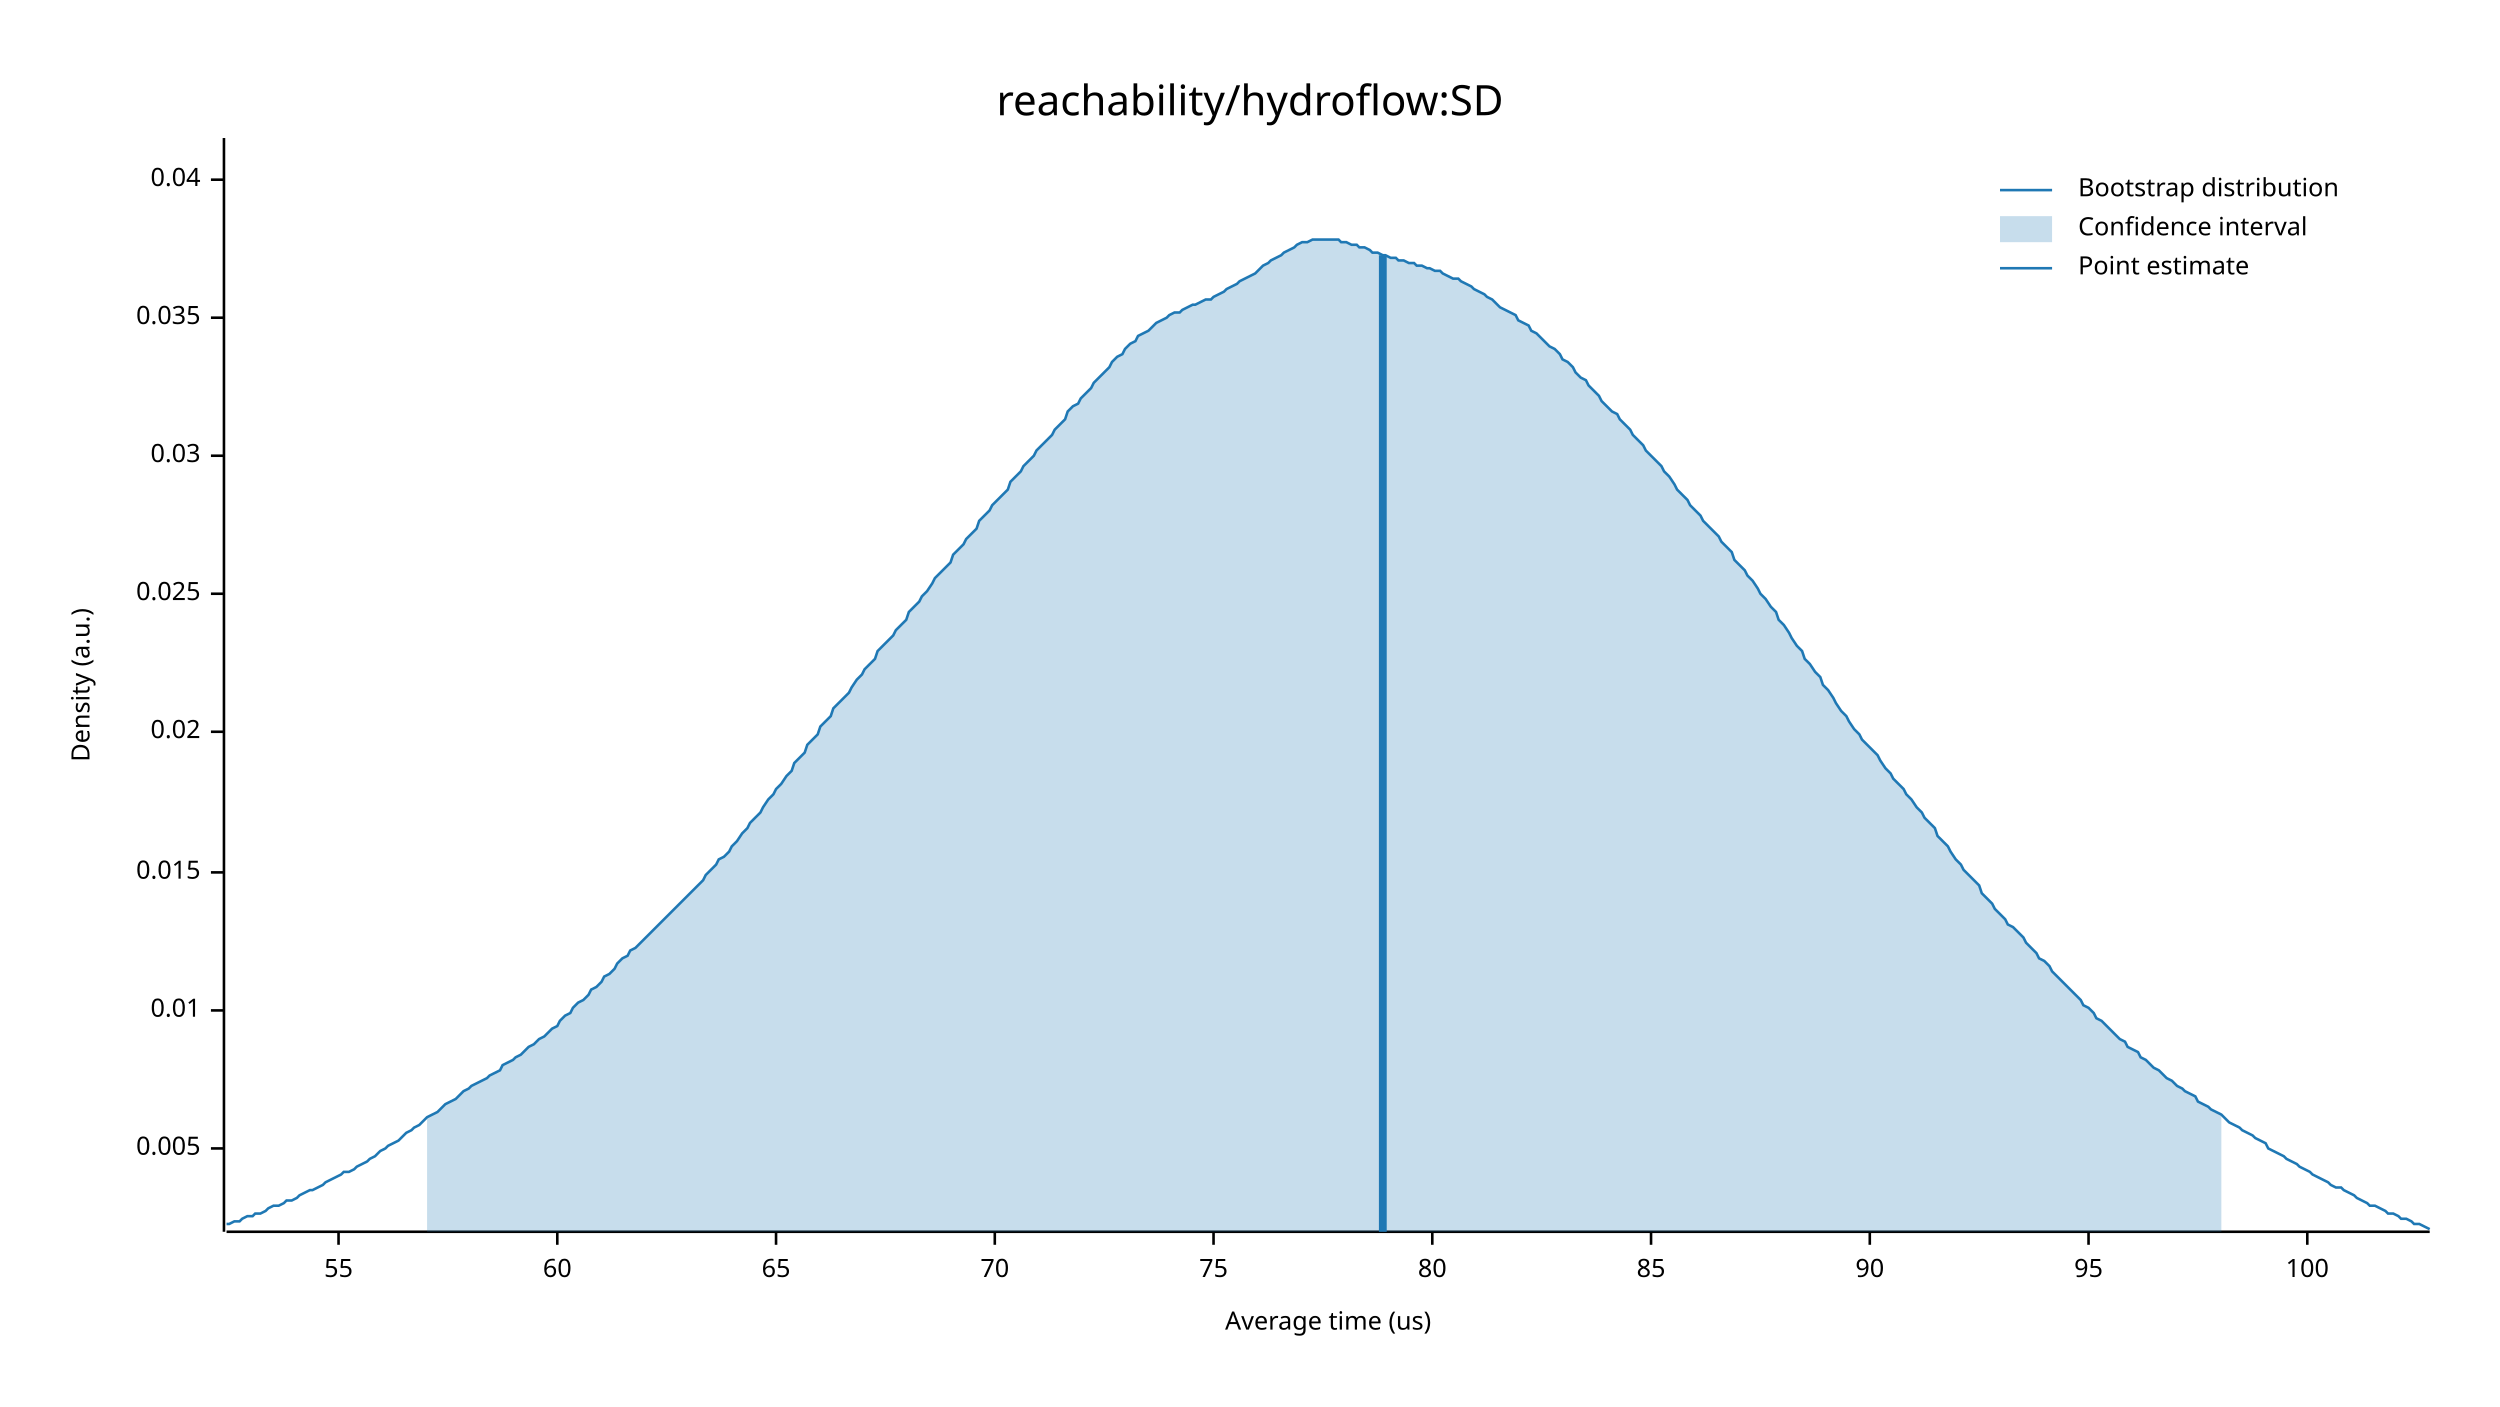
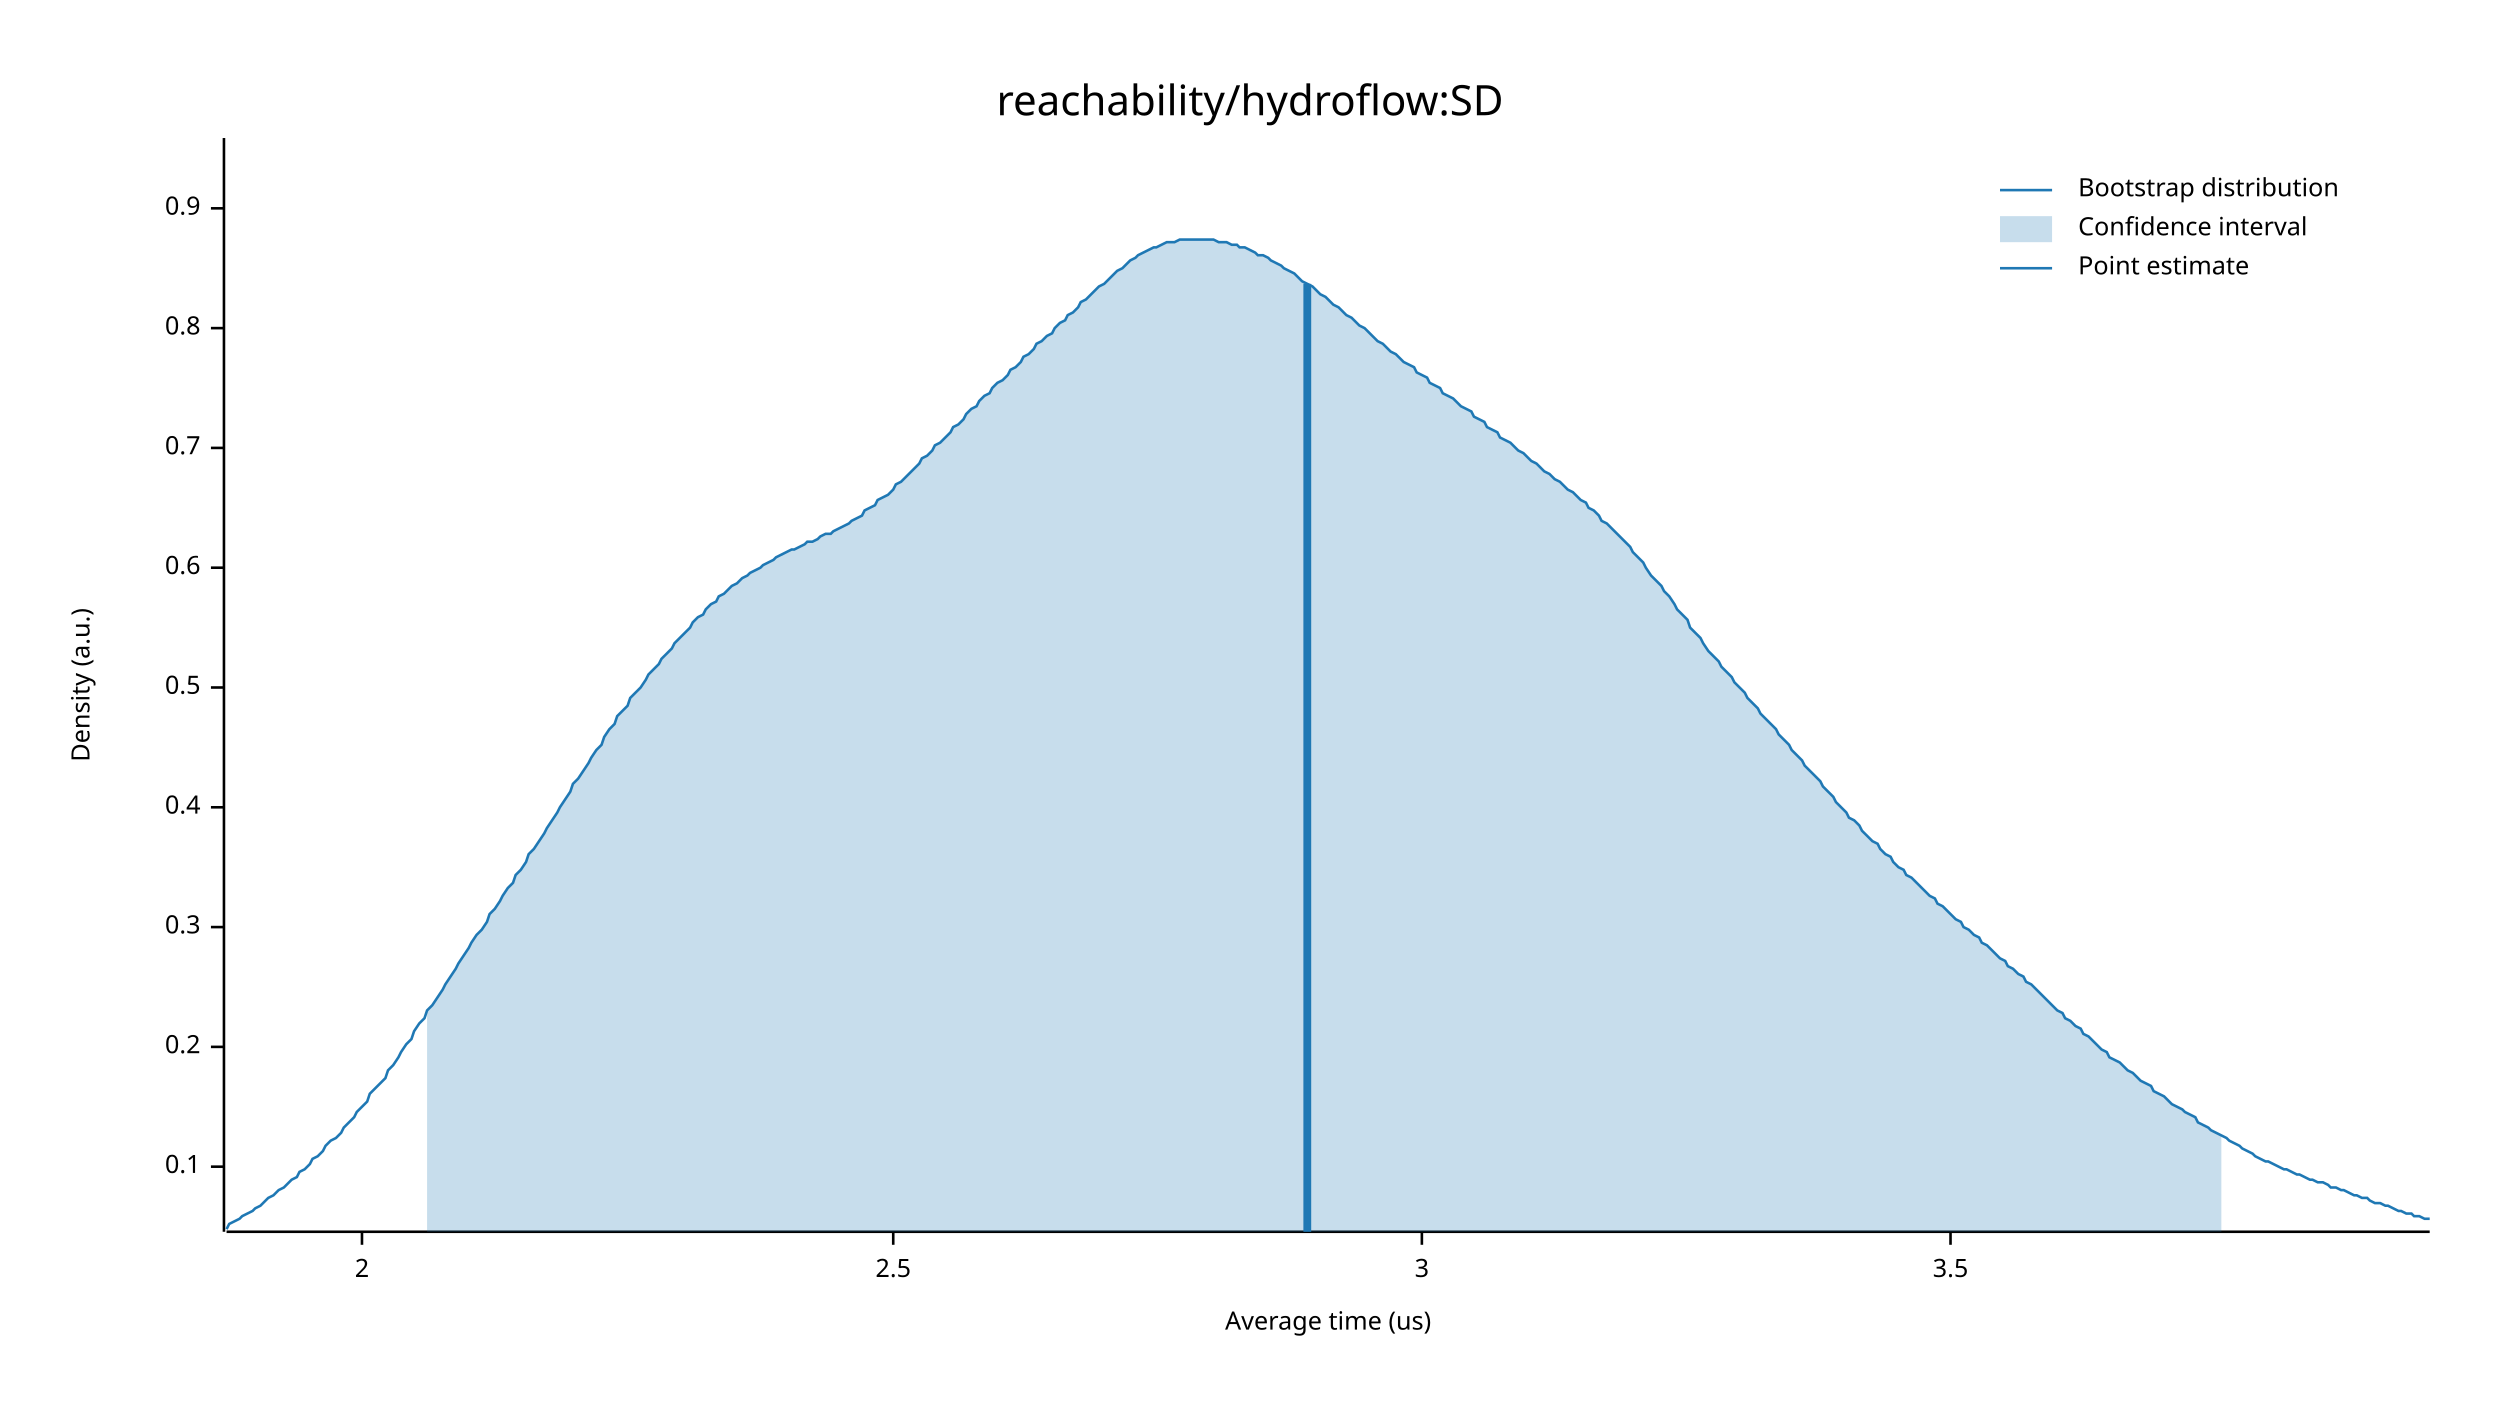
<svg xmlns="http://www.w3.org/2000/svg" width="960" height="540" viewBox="0 0 960 540">
  <text x="480" y="32" dy="0.76em" text-anchor="middle" font-family="sans-serif" font-size="16.129" opacity="1" fill="#000000">
reachability/hydroflow:SD
</text>
  <text x="27" y="263" dy="0.76em" text-anchor="middle" font-family="sans-serif" font-size="9.677" opacity="1" fill="#000000" transform="rotate(270, 27, 263)">
Density (a.u.)
</text>
  <text x="510" y="513" dy="-0.5ex" text-anchor="middle" font-family="sans-serif" font-size="9.677" opacity="1" fill="#000000">
Average time (us)
</text>
  <polyline fill="none" opacity="1" stroke="#000000" stroke-width="1" points="86,53 86,473 " />
-   <text x="77" y="441" dy="0.5ex" text-anchor="end" font-family="sans-serif" font-size="9.677" opacity="1" fill="#000000">
- 0.005
+   <text x="77" y="448" dy="0.5ex" text-anchor="end" font-family="sans-serif" font-size="9.677" opacity="1" fill="#000000">
+ 0.1
</text>
-   <polyline fill="none" opacity="1" stroke="#000000" stroke-width="1" points="81,441 86,441 " />
-   <text x="77" y="388" dy="0.5ex" text-anchor="end" font-family="sans-serif" font-size="9.677" opacity="1" fill="#000000">
- 0.01
+   <polyline fill="none" opacity="1" stroke="#000000" stroke-width="1" points="81,448 86,448 " />
+   <text x="77" y="402" dy="0.5ex" text-anchor="end" font-family="sans-serif" font-size="9.677" opacity="1" fill="#000000">
+ 0.2
</text>
-   <polyline fill="none" opacity="1" stroke="#000000" stroke-width="1" points="81,388 86,388 " />
-   <text x="77" y="335" dy="0.5ex" text-anchor="end" font-family="sans-serif" font-size="9.677" opacity="1" fill="#000000">
- 0.015
+   <polyline fill="none" opacity="1" stroke="#000000" stroke-width="1" points="81,402 86,402 " />
+   <text x="77" y="356" dy="0.5ex" text-anchor="end" font-family="sans-serif" font-size="9.677" opacity="1" fill="#000000">
+ 0.3
</text>
-   <polyline fill="none" opacity="1" stroke="#000000" stroke-width="1" points="81,335 86,335 " />
-   <text x="77" y="281" dy="0.5ex" text-anchor="end" font-family="sans-serif" font-size="9.677" opacity="1" fill="#000000">
- 0.02
+   <polyline fill="none" opacity="1" stroke="#000000" stroke-width="1" points="81,356 86,356 " />
+   <text x="77" y="310" dy="0.5ex" text-anchor="end" font-family="sans-serif" font-size="9.677" opacity="1" fill="#000000">
+ 0.4
</text>
-   <polyline fill="none" opacity="1" stroke="#000000" stroke-width="1" points="81,281 86,281 " />
-   <text x="77" y="228" dy="0.5ex" text-anchor="end" font-family="sans-serif" font-size="9.677" opacity="1" fill="#000000">
- 0.025
+   <polyline fill="none" opacity="1" stroke="#000000" stroke-width="1" points="81,310 86,310 " />
+   <text x="77" y="264" dy="0.5ex" text-anchor="end" font-family="sans-serif" font-size="9.677" opacity="1" fill="#000000">
+ 0.5
</text>
-   <polyline fill="none" opacity="1" stroke="#000000" stroke-width="1" points="81,228 86,228 " />
-   <text x="77" y="175" dy="0.5ex" text-anchor="end" font-family="sans-serif" font-size="9.677" opacity="1" fill="#000000">
- 0.03
+   <polyline fill="none" opacity="1" stroke="#000000" stroke-width="1" points="81,264 86,264 " />
+   <text x="77" y="218" dy="0.5ex" text-anchor="end" font-family="sans-serif" font-size="9.677" opacity="1" fill="#000000">
+ 0.6
</text>
-   <polyline fill="none" opacity="1" stroke="#000000" stroke-width="1" points="81,175 86,175 " />
-   <text x="77" y="122" dy="0.5ex" text-anchor="end" font-family="sans-serif" font-size="9.677" opacity="1" fill="#000000">
- 0.035
+   <polyline fill="none" opacity="1" stroke="#000000" stroke-width="1" points="81,218 86,218 " />
+   <text x="77" y="172" dy="0.5ex" text-anchor="end" font-family="sans-serif" font-size="9.677" opacity="1" fill="#000000">
+ 0.7
</text>
-   <polyline fill="none" opacity="1" stroke="#000000" stroke-width="1" points="81,122 86,122 " />
-   <text x="77" y="69" dy="0.5ex" text-anchor="end" font-family="sans-serif" font-size="9.677" opacity="1" fill="#000000">
- 0.04
+   <polyline fill="none" opacity="1" stroke="#000000" stroke-width="1" points="81,172 86,172 " />
+   <text x="77" y="126" dy="0.5ex" text-anchor="end" font-family="sans-serif" font-size="9.677" opacity="1" fill="#000000">
+ 0.8
</text>
-   <polyline fill="none" opacity="1" stroke="#000000" stroke-width="1" points="81,69 86,69 " />
+   <polyline fill="none" opacity="1" stroke="#000000" stroke-width="1" points="81,126 86,126 " />
+   <text x="77" y="80" dy="0.5ex" text-anchor="end" font-family="sans-serif" font-size="9.677" opacity="1" fill="#000000">
+ 0.9
+ </text>
+   <polyline fill="none" opacity="1" stroke="#000000" stroke-width="1" points="81,80 86,80 " />
  <polyline fill="none" opacity="1" stroke="#000000" stroke-width="1" points="87,473 933,473 " />
-   <text x="130" y="483" dy="0.76em" text-anchor="middle" font-family="sans-serif" font-size="9.677" opacity="1" fill="#000000">
- 55
+   <text x="139" y="483" dy="0.76em" text-anchor="middle" font-family="sans-serif" font-size="9.677" opacity="1" fill="#000000">
+ 2
</text>
-   <polyline fill="none" opacity="1" stroke="#000000" stroke-width="1" points="130,473 130,478 " />
-   <text x="214" y="483" dy="0.76em" text-anchor="middle" font-family="sans-serif" font-size="9.677" opacity="1" fill="#000000">
- 60
+   <polyline fill="none" opacity="1" stroke="#000000" stroke-width="1" points="139,473 139,478 " />
+   <text x="343" y="483" dy="0.76em" text-anchor="middle" font-family="sans-serif" font-size="9.677" opacity="1" fill="#000000">
+ 2.5
</text>
-   <polyline fill="none" opacity="1" stroke="#000000" stroke-width="1" points="214,473 214,478 " />
-   <text x="298" y="483" dy="0.76em" text-anchor="middle" font-family="sans-serif" font-size="9.677" opacity="1" fill="#000000">
- 65
+   <polyline fill="none" opacity="1" stroke="#000000" stroke-width="1" points="343,473 343,478 " />
+   <text x="546" y="483" dy="0.76em" text-anchor="middle" font-family="sans-serif" font-size="9.677" opacity="1" fill="#000000">
+ 3
</text>
-   <polyline fill="none" opacity="1" stroke="#000000" stroke-width="1" points="298,473 298,478 " />
-   <text x="382" y="483" dy="0.76em" text-anchor="middle" font-family="sans-serif" font-size="9.677" opacity="1" fill="#000000">
- 70
+   <polyline fill="none" opacity="1" stroke="#000000" stroke-width="1" points="546,473 546,478 " />
+   <text x="749" y="483" dy="0.76em" text-anchor="middle" font-family="sans-serif" font-size="9.677" opacity="1" fill="#000000">
+ 3.5
</text>
-   <polyline fill="none" opacity="1" stroke="#000000" stroke-width="1" points="382,473 382,478 " />
-   <text x="466" y="483" dy="0.76em" text-anchor="middle" font-family="sans-serif" font-size="9.677" opacity="1" fill="#000000">
- 75
- </text>
-   <polyline fill="none" opacity="1" stroke="#000000" stroke-width="1" points="466,473 466,478 " />
-   <text x="550" y="483" dy="0.76em" text-anchor="middle" font-family="sans-serif" font-size="9.677" opacity="1" fill="#000000">
- 80
- </text>
-   <polyline fill="none" opacity="1" stroke="#000000" stroke-width="1" points="550,473 550,478 " />
-   <text x="634" y="483" dy="0.76em" text-anchor="middle" font-family="sans-serif" font-size="9.677" opacity="1" fill="#000000">
- 85
- </text>
-   <polyline fill="none" opacity="1" stroke="#000000" stroke-width="1" points="634,473 634,478 " />
-   <text x="718" y="483" dy="0.76em" text-anchor="middle" font-family="sans-serif" font-size="9.677" opacity="1" fill="#000000">
- 90
- </text>
-   <polyline fill="none" opacity="1" stroke="#000000" stroke-width="1" points="718,473 718,478 " />
-   <text x="802" y="483" dy="0.76em" text-anchor="middle" font-family="sans-serif" font-size="9.677" opacity="1" fill="#000000">
- 95
- </text>
-   <polyline fill="none" opacity="1" stroke="#000000" stroke-width="1" points="802,473 802,478 " />
-   <text x="886" y="483" dy="0.76em" text-anchor="middle" font-family="sans-serif" font-size="9.677" opacity="1" fill="#000000">
- 100
- </text>
-   <polyline fill="none" opacity="1" stroke="#000000" stroke-width="1" points="886,473 886,478 " />
-   <polyline fill="none" opacity="1" stroke="#1F78B4" stroke-width="1" points="87,470 88,470 90,469 92,469 93,468 95,467 97,467 98,466 100,466 102,465 103,464 105,463 107,463 109,462 110,461 112,461 114,460 115,459 117,458 119,457 120,457 122,456 124,455 125,454 127,453 129,452 131,451 132,450 134,450 136,449 137,448 139,447 141,446 142,445 144,444 146,442 148,441 149,440 151,439 153,438 154,437 156,435 158,434 159,433 161,432 163,430 164,429 166,428 168,427 170,425 171,424 173,423 175,422 176,421 178,419 180,418 181,417 183,416 185,415 187,414 188,413 190,412 192,411 193,409 195,408 197,407 198,406 200,405 202,403 203,402 205,401 207,399 209,398 210,397 212,395 214,394 215,392 217,390 219,389 220,387 222,385 224,384 226,382 227,380 229,379 231,377 232,375 234,374 236,372 237,370 239,368 241,367 242,365 244,364 246,362 248,360 249,359 251,357 253,355 254,354 256,352 258,350 259,349 261,347 263,345 265,343 266,342 268,340 270,338 271,336 273,334 275,332 276,330 278,329 280,327 281,325 283,323 285,320 287,318 288,316 290,314 292,312 293,310 295,307 297,305 298,303 300,301 302,298 304,296 305,293 307,291 309,289 310,286 312,284 314,282 315,279 317,277 319,275 320,272 322,270 324,268 326,266 327,264 329,261 331,259 332,257 334,255 336,253 337,250 339,248 341,246 343,244 344,242 346,240 348,238 349,235 351,233 353,231 354,229 356,227 358,224 359,222 361,220 363,218 365,216 366,213 368,211 370,209 371,207 373,205 375,203 376,200 378,198 380,196 381,194 383,192 385,190 387,188 388,185 390,183 392,181 393,179 395,177 397,175 398,173 400,171 402,169 404,167 405,165 407,163 409,161 410,158 412,156 414,155 415,153 417,151 419,149 420,147 422,145 424,143 426,141 427,139 429,137 431,136 432,134 434,132 436,131 437,129 439,128 441,127 443,125 444,124 446,123 448,122 449,121 451,120 453,120 454,119 456,118 458,117 459,117 461,116 463,115 465,115 466,114 468,113 470,112 471,111 473,110 475,109 476,108 478,107 480,106 482,105 483,104 485,102 487,101 488,100 490,99 492,98 493,97 495,96 497,95 498,94 500,93 502,93 504,92 505,92 507,92 509,92 510,92 512,92 514,92 515,93 517,93 519,94 521,94 522,95 524,95 526,96 527,97 529,97 531,98 532,98 534,99 536,99 537,100 539,100 541,101 543,101 544,102 546,102 548,103 549,103 551,104 553,104 554,105 556,106 558,107 560,107 561,108 563,109 565,110 566,111 568,112 570,113 571,114 573,115 575,117 576,118 578,119 580,120 582,121 583,123 585,124 587,125 588,127 590,128 592,130 593,131 595,133 597,134 599,136 600,138 602,139 604,141 605,143 607,145 609,146 610,148 612,150 614,152 615,154 617,156 619,158 621,159 622,161 624,163 626,165 627,167 629,169 631,171 632,173 634,175 636,177 638,179 639,181 641,183 643,186 644,188 646,190 648,192 649,194 651,196 653,198 654,200 656,202 658,204 660,206 661,208 663,210 665,212 666,215 668,217 670,219 671,221 673,223 675,226 676,228 678,230 680,233 682,235 683,238 685,240 687,243 688,245 690,248 692,250 693,253 695,255 697,258 699,260 700,263 702,265 704,268 705,270 707,273 709,275 710,277 712,280 714,282 715,284 717,286 719,288 721,290 722,292 724,295 726,297 727,299 729,301 731,303 732,305 734,307 736,310 738,312 739,314 741,316 743,318 744,321 746,323 748,325 749,327 751,330 753,332 754,334 756,336 758,338 760,340 761,343 763,345 765,347 766,349 768,351 770,353 771,355 773,356 775,358 777,360 778,362 780,364 782,366 783,368 785,369 787,371 788,373 790,375 792,377 793,378 795,380 797,382 799,384 800,386 802,387 804,389 805,391 807,392 809,394 810,395 812,397 814,399 816,400 817,402 819,403 821,404 822,406 824,407 826,409 827,410 829,411 831,413 832,414 834,415 836,417 838,418 839,419 841,420 843,421 844,423 846,424 848,425 849,426 851,427 853,428 855,430 856,431 858,432 860,433 861,434 863,435 865,436 866,437 868,438 870,439 871,441 873,442 875,443 877,444 878,445 880,446 882,447 883,448 885,449 887,450 888,451 890,452 892,453 894,454 895,455 897,456 899,456 900,457 902,458 904,459 905,460 907,461 909,462 910,463 912,463 914,464 916,465 917,466 919,466 921,467 922,468 924,468 926,469 927,470 929,470 931,471 933,472 " />
-   <polygon opacity="0.25" fill="#1F78B4" points="164,429 166,428 168,427 170,425 171,424 173,423 175,422 176,421 178,419 180,418 181,417 183,416 185,415 187,414 188,413 190,412 192,411 193,409 195,408 197,407 198,406 200,405 202,403 203,402 205,401 207,399 209,398 210,397 212,395 214,394 215,392 217,390 219,389 220,387 222,385 224,384 226,382 227,380 229,379 231,377 232,375 234,374 236,372 237,370 239,368 241,367 242,365 244,364 246,362 248,360 249,359 251,357 253,355 254,354 256,352 258,350 259,349 261,347 263,345 265,343 266,342 268,340 270,338 271,336 273,334 275,332 276,330 278,329 280,327 281,325 283,323 285,320 287,318 288,316 290,314 292,312 293,310 295,307 297,305 298,303 300,301 302,298 304,296 305,293 307,291 309,289 310,286 312,284 314,282 315,279 317,277 319,275 320,272 322,270 324,268 326,266 327,264 329,261 331,259 332,257 334,255 336,253 337,250 339,248 341,246 343,244 344,242 346,240 348,238 349,235 351,233 353,231 354,229 356,227 358,224 359,222 361,220 363,218 365,216 366,213 368,211 370,209 371,207 373,205 375,203 376,200 378,198 380,196 381,194 383,192 385,190 387,188 388,185 390,183 392,181 393,179 395,177 397,175 398,173 400,171 402,169 404,167 405,165 407,163 409,161 410,158 412,156 414,155 415,153 417,151 419,149 420,147 422,145 424,143 426,141 427,139 429,137 431,136 432,134 434,132 436,131 437,129 439,128 441,127 443,125 444,124 446,123 448,122 449,121 451,120 453,120 454,119 456,118 458,117 459,117 461,116 463,115 465,115 466,114 468,113 470,112 471,111 473,110 475,109 476,108 478,107 480,106 482,105 483,104 485,102 487,101 488,100 490,99 492,98 493,97 495,96 497,95 498,94 500,93 502,93 504,92 505,92 507,92 509,92 510,92 512,92 514,92 515,93 517,93 519,94 521,94 522,95 524,95 526,96 527,97 529,97 531,98 532,98 534,99 536,99 537,100 539,100 541,101 543,101 544,102 546,102 548,103 549,103 551,104 553,104 554,105 556,106 558,107 560,107 561,108 563,109 565,110 566,111 568,112 570,113 571,114 573,115 575,117 576,118 578,119 580,120 582,121 583,123 585,124 587,125 588,127 590,128 592,130 593,131 595,133 597,134 599,136 600,138 602,139 604,141 605,143 607,145 609,146 610,148 612,150 614,152 615,154 617,156 619,158 621,159 622,161 624,163 626,165 627,167 629,169 631,171 632,173 634,175 636,177 638,179 639,181 641,183 643,186 644,188 646,190 648,192 649,194 651,196 653,198 654,200 656,202 658,204 660,206 661,208 663,210 665,212 666,215 668,217 670,219 671,221 673,223 675,226 676,228 678,230 680,233 682,235 683,238 685,240 687,243 688,245 690,248 692,250 693,253 695,255 697,258 699,260 700,263 702,265 704,268 705,270 707,273 709,275 710,277 712,280 714,282 715,284 717,286 719,288 721,290 722,292 724,295 726,297 727,299 729,301 731,303 732,305 734,307 736,310 738,312 739,314 741,316 743,318 744,321 746,323 748,325 749,327 751,330 753,332 754,334 756,336 758,338 760,340 761,343 763,345 765,347 766,349 768,351 770,353 771,355 773,356 775,358 777,360 778,362 780,364 782,366 783,368 785,369 787,371 788,373 790,375 792,377 793,378 795,380 797,382 799,384 800,386 802,387 804,389 805,391 807,392 809,394 810,395 812,397 814,399 816,400 817,402 819,403 821,404 822,406 824,407 826,409 827,410 829,411 831,413 832,414 834,415 836,417 838,418 839,419 841,420 843,421 844,423 846,424 848,425 849,426 851,427 853,428 853,473 164,473 " />
-   <polyline fill="none" opacity="1" stroke="#1F78B4" stroke-width="3" points="531,473 531,98 " />
+   <polyline fill="none" opacity="1" stroke="#000000" stroke-width="1" points="749,473 749,478 " />
+   <polyline fill="none" opacity="1" stroke="#1F78B4" stroke-width="1" points="87,472 88,470 90,469 92,468 93,467 95,466 97,465 98,464 100,463 102,461 103,460 105,459 107,457 109,456 110,455 112,453 114,452 115,450 117,449 119,447 120,445 122,444 124,442 125,440 127,438 129,437 131,435 132,433 134,431 136,429 137,427 139,425 141,423 142,420 144,418 146,416 148,414 149,411 151,409 153,406 154,404 156,401 158,399 159,396 161,393 163,391 164,388 166,386 168,383 170,380 171,378 173,375 175,372 176,370 178,367 180,364 181,362 183,359 185,357 187,354 188,351 190,349 192,346 193,344 195,341 197,339 198,336 200,334 202,331 203,328 205,326 207,323 209,320 210,318 212,315 214,312 215,310 217,307 219,304 220,301 222,299 224,296 226,293 227,291 229,288 231,286 232,283 234,280 236,278 237,275 239,273 241,271 242,268 244,266 246,264 248,261 249,259 251,257 253,255 254,253 256,251 258,249 259,247 261,245 263,243 265,241 266,239 268,237 270,236 271,234 273,232 275,231 276,229 278,228 280,226 281,225 283,224 285,222 287,221 288,220 290,219 292,218 293,217 295,216 297,215 298,214 300,213 302,212 304,211 305,211 307,210 309,209 310,208 312,208 314,207 315,206 317,205 319,205 320,204 322,203 324,202 326,201 327,200 329,199 331,198 332,196 334,195 336,194 337,192 339,191 341,190 343,188 344,186 346,185 348,183 349,182 351,180 353,178 354,176 356,175 358,173 359,171 361,170 363,168 365,166 366,164 368,163 370,161 371,159 373,157 375,156 376,154 378,152 380,151 381,149 383,147 385,146 387,144 388,142 390,141 392,139 393,137 395,136 397,134 398,132 400,131 402,129 404,128 405,126 407,124 409,123 410,121 412,120 414,118 415,116 417,115 419,113 420,112 422,110 424,109 426,107 427,106 429,104 431,103 432,102 434,100 436,99 437,98 439,97 441,96 443,95 444,95 446,94 448,93 449,93 451,93 453,92 454,92 456,92 458,92 459,92 461,92 463,92 465,92 466,92 468,93 470,93 471,93 473,94 475,94 476,95 478,95 480,96 482,97 483,98 485,98 487,99 488,100 490,101 492,102 493,103 495,104 497,105 498,106 500,108 502,109 504,110 505,111 507,113 509,114 510,115 512,117 514,118 515,119 517,121 519,122 521,124 522,125 524,126 526,128 527,129 529,131 531,132 532,133 534,135 536,136 537,137 539,139 541,140 543,141 544,143 546,144 548,145 549,147 551,148 553,149 554,151 556,152 558,153 560,155 561,156 563,157 565,158 566,160 568,161 570,162 571,164 573,165 575,166 576,168 578,169 580,170 582,172 583,173 585,174 587,176 588,177 590,178 592,180 593,181 595,182 597,184 599,185 600,186 602,188 604,189 605,190 607,192 609,193 610,195 612,196 614,198 615,200 617,201 619,203 621,205 622,206 624,208 626,210 627,212 629,214 631,216 632,218 634,221 636,223 638,225 639,227 641,229 643,232 644,234 646,236 648,238 649,241 651,243 653,245 654,247 656,250 658,252 660,254 661,256 663,258 665,260 666,262 668,264 670,266 671,268 673,270 675,272 676,274 678,276 680,278 682,280 683,282 685,284 687,286 688,288 690,290 692,292 693,294 695,296 697,298 699,300 700,302 702,304 704,306 705,308 707,310 709,312 710,314 712,315 714,317 715,319 717,321 719,323 721,324 722,326 724,328 726,329 727,331 729,333 731,334 732,336 734,337 736,339 738,341 739,342 741,344 743,345 744,347 746,348 748,350 749,351 751,353 753,354 754,356 756,357 758,359 760,360 761,362 763,363 765,365 766,366 768,368 770,369 771,371 773,372 775,374 777,375 778,377 780,378 782,380 783,381 785,383 787,385 788,386 790,388 792,389 793,391 795,392 797,394 799,395 800,397 802,398 804,400 805,401 807,403 809,404 810,406 812,407 814,408 816,410 817,411 819,412 821,414 822,415 824,416 826,417 827,419 829,420 831,421 832,422 834,424 836,425 838,426 839,427 841,428 843,429 844,431 846,432 848,433 849,434 851,435 853,436 855,437 856,438 858,439 860,440 861,441 863,442 865,443 866,444 868,445 870,446 871,446 873,447 875,448 877,449 878,449 880,450 882,451 883,451 885,452 887,453 888,453 890,454 892,454 894,455 895,456 897,456 899,457 900,457 902,458 904,459 905,459 907,460 909,460 910,461 912,462 914,462 916,463 917,463 919,464 921,465 922,465 924,466 926,466 927,467 929,467 931,468 933,468 " />
+   <polygon opacity="0.25" fill="#1F78B4" points="164,388 166,386 168,383 170,380 171,378 173,375 175,372 176,370 178,367 180,364 181,362 183,359 185,357 187,354 188,351 190,349 192,346 193,344 195,341 197,339 198,336 200,334 202,331 203,328 205,326 207,323 209,320 210,318 212,315 214,312 215,310 217,307 219,304 220,301 222,299 224,296 226,293 227,291 229,288 231,286 232,283 234,280 236,278 237,275 239,273 241,271 242,268 244,266 246,264 248,261 249,259 251,257 253,255 254,253 256,251 258,249 259,247 261,245 263,243 265,241 266,239 268,237 270,236 271,234 273,232 275,231 276,229 278,228 280,226 281,225 283,224 285,222 287,221 288,220 290,219 292,218 293,217 295,216 297,215 298,214 300,213 302,212 304,211 305,211 307,210 309,209 310,208 312,208 314,207 315,206 317,205 319,205 320,204 322,203 324,202 326,201 327,200 329,199 331,198 332,196 334,195 336,194 337,192 339,191 341,190 343,188 344,186 346,185 348,183 349,182 351,180 353,178 354,176 356,175 358,173 359,171 361,170 363,168 365,166 366,164 368,163 370,161 371,159 373,157 375,156 376,154 378,152 380,151 381,149 383,147 385,146 387,144 388,142 390,141 392,139 393,137 395,136 397,134 398,132 400,131 402,129 404,128 405,126 407,124 409,123 410,121 412,120 414,118 415,116 417,115 419,113 420,112 422,110 424,109 426,107 427,106 429,104 431,103 432,102 434,100 436,99 437,98 439,97 441,96 443,95 444,95 446,94 448,93 449,93 451,93 453,92 454,92 456,92 458,92 459,92 461,92 463,92 465,92 466,92 468,93 470,93 471,93 473,94 475,94 476,95 478,95 480,96 482,97 483,98 485,98 487,99 488,100 490,101 492,102 493,103 495,104 497,105 498,106 500,108 502,109 504,110 505,111 507,113 509,114 510,115 512,117 514,118 515,119 517,121 519,122 521,124 522,125 524,126 526,128 527,129 529,131 531,132 532,133 534,135 536,136 537,137 539,139 541,140 543,141 544,143 546,144 548,145 549,147 551,148 553,149 554,151 556,152 558,153 560,155 561,156 563,157 565,158 566,160 568,161 570,162 571,164 573,165 575,166 576,168 578,169 580,170 582,172 583,173 585,174 587,176 588,177 590,178 592,180 593,181 595,182 597,184 599,185 600,186 602,188 604,189 605,190 607,192 609,193 610,195 612,196 614,198 615,200 617,201 619,203 621,205 622,206 624,208 626,210 627,212 629,214 631,216 632,218 634,221 636,223 638,225 639,227 641,229 643,232 644,234 646,236 648,238 649,241 651,243 653,245 654,247 656,250 658,252 660,254 661,256 663,258 665,260 666,262 668,264 670,266 671,268 673,270 675,272 676,274 678,276 680,278 682,280 683,282 685,284 687,286 688,288 690,290 692,292 693,294 695,296 697,298 699,300 700,302 702,304 704,306 705,308 707,310 709,312 710,314 712,315 714,317 715,319 717,321 719,323 721,324 722,326 724,328 726,329 727,331 729,333 731,334 732,336 734,337 736,339 738,341 739,342 741,344 743,345 744,347 746,348 748,350 749,351 751,353 753,354 754,356 756,357 758,359 760,360 761,362 763,363 765,365 766,366 768,368 770,369 771,371 773,372 775,374 777,375 778,377 780,378 782,380 783,381 785,383 787,385 788,386 790,388 792,389 793,391 795,392 797,394 799,395 800,397 802,398 804,400 805,401 807,403 809,404 810,406 812,407 814,408 816,410 817,411 819,412 821,414 822,415 824,416 826,417 827,419 829,420 831,421 832,422 834,424 836,425 838,426 839,427 841,428 843,429 844,431 846,432 848,433 849,434 851,435 853,436 853,473 164,473 " />
+   <polyline fill="none" opacity="1" stroke="#1F78B4" stroke-width="3" points="502,473 502,109 " />
  <text x="798" y="68" dy="0.76em" text-anchor="start" font-family="sans-serif" font-size="9.677" opacity="1" fill="#000000">
Bootstrap distribution
</text>
  <text x="798" y="83" dy="0.76em" text-anchor="start" font-family="sans-serif" font-size="9.677" opacity="1" fill="#000000">
Confidence interval
</text>
  <text x="798" y="98" dy="0.76em" text-anchor="start" font-family="sans-serif" font-size="9.677" opacity="1" fill="#000000">
Point estimate
</text>
  <polyline fill="none" opacity="1" stroke="#1F78B4" stroke-width="1" points="768,73 788,73 " />
  <rect x="768" y="83" width="20" height="10" opacity="0.25" fill="#1F78B4" stroke="none" />
  <polyline fill="none" opacity="1" stroke="#1F78B4" stroke-width="1" points="768,103 788,103 " />
</svg>
